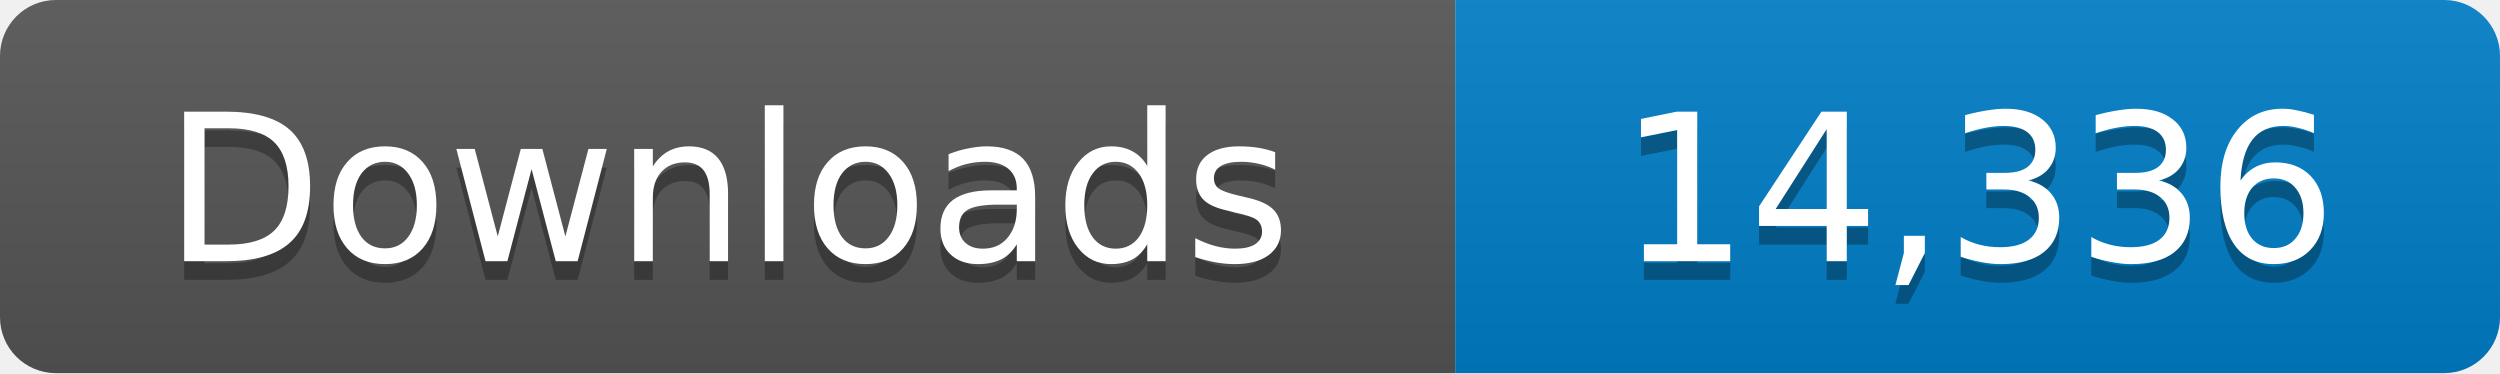
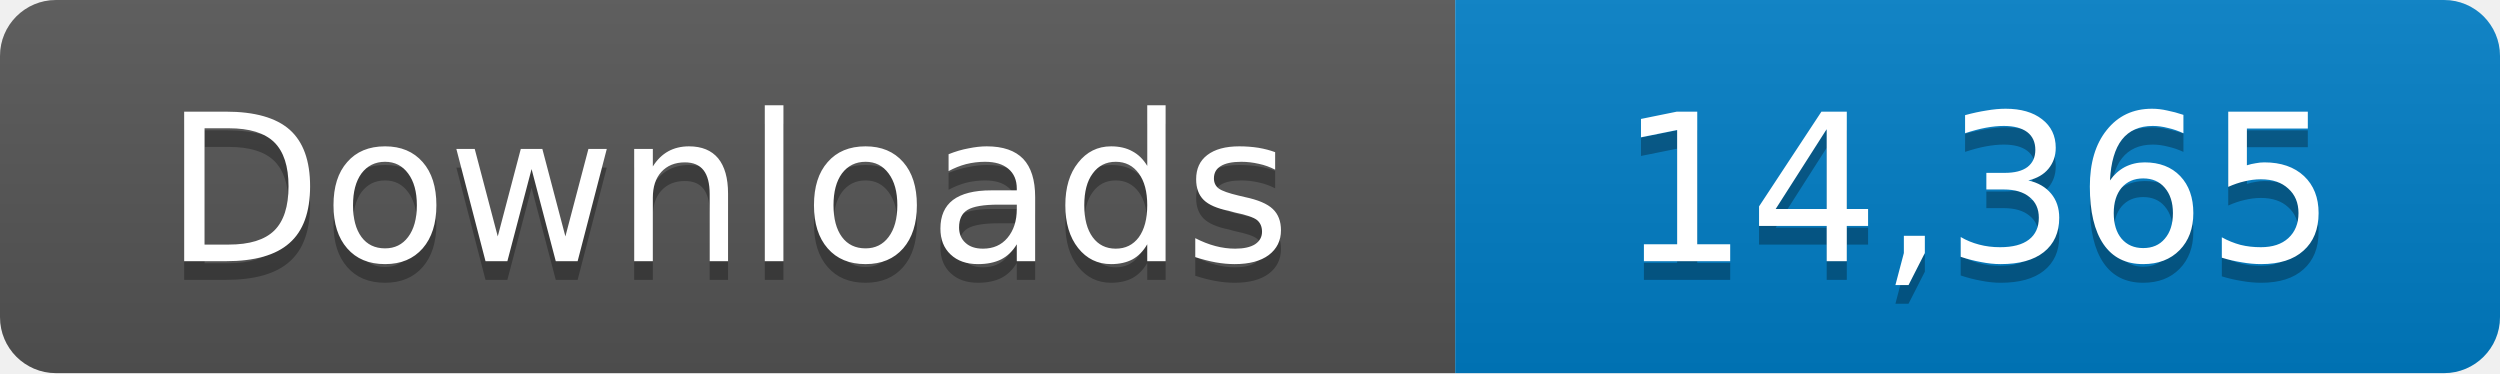
- <svg xmlns="http://www.w3.org/2000/svg" width="134" height="20" role="img" aria-label="Downloads: 14,336">
+ <svg xmlns="http://www.w3.org/2000/svg" width="134" height="20" role="img" aria-label="Downloads: 14,365">
  <linearGradient id="s" x2="0" y2="100%">
    <stop offset="0" stop-color="#bbb" stop-opacity=".1" />
    <stop offset="1" stop-opacity=".1" />
  </linearGradient>
  <clipPath id="r">
    <rect width="134" height="20" rx="3" fill="#fff" />
  </clipPath>
  <g clip-path="url(#r)">
    <path fill="#555" d="M0 0h78v20H0z" />
    <path fill="#007ec6" d="M78 0h56v20H78z" />
    <path fill="url(#s)" d="M0 0h134v20H0z" />
  </g>
  <g fill="#fff" text-anchor="middle" font-family="Verdana,Geneva,DejaVu Sans,sans-serif" font-size="11">
    <text x="39" y="15" fill="#010101" fill-opacity=".3">Downloads</text>
    <text x="39" y="14">Downloads</text>
-     <text x="106" y="15" fill="#010101" fill-opacity=".3">14,336</text>
-     <text x="106" y="14">14,336</text>
+     <text x="106" y="15" fill="#010101" fill-opacity=".3">14,365</text>
+     <text x="106" y="14">14,365</text>
  </g>
</svg>
